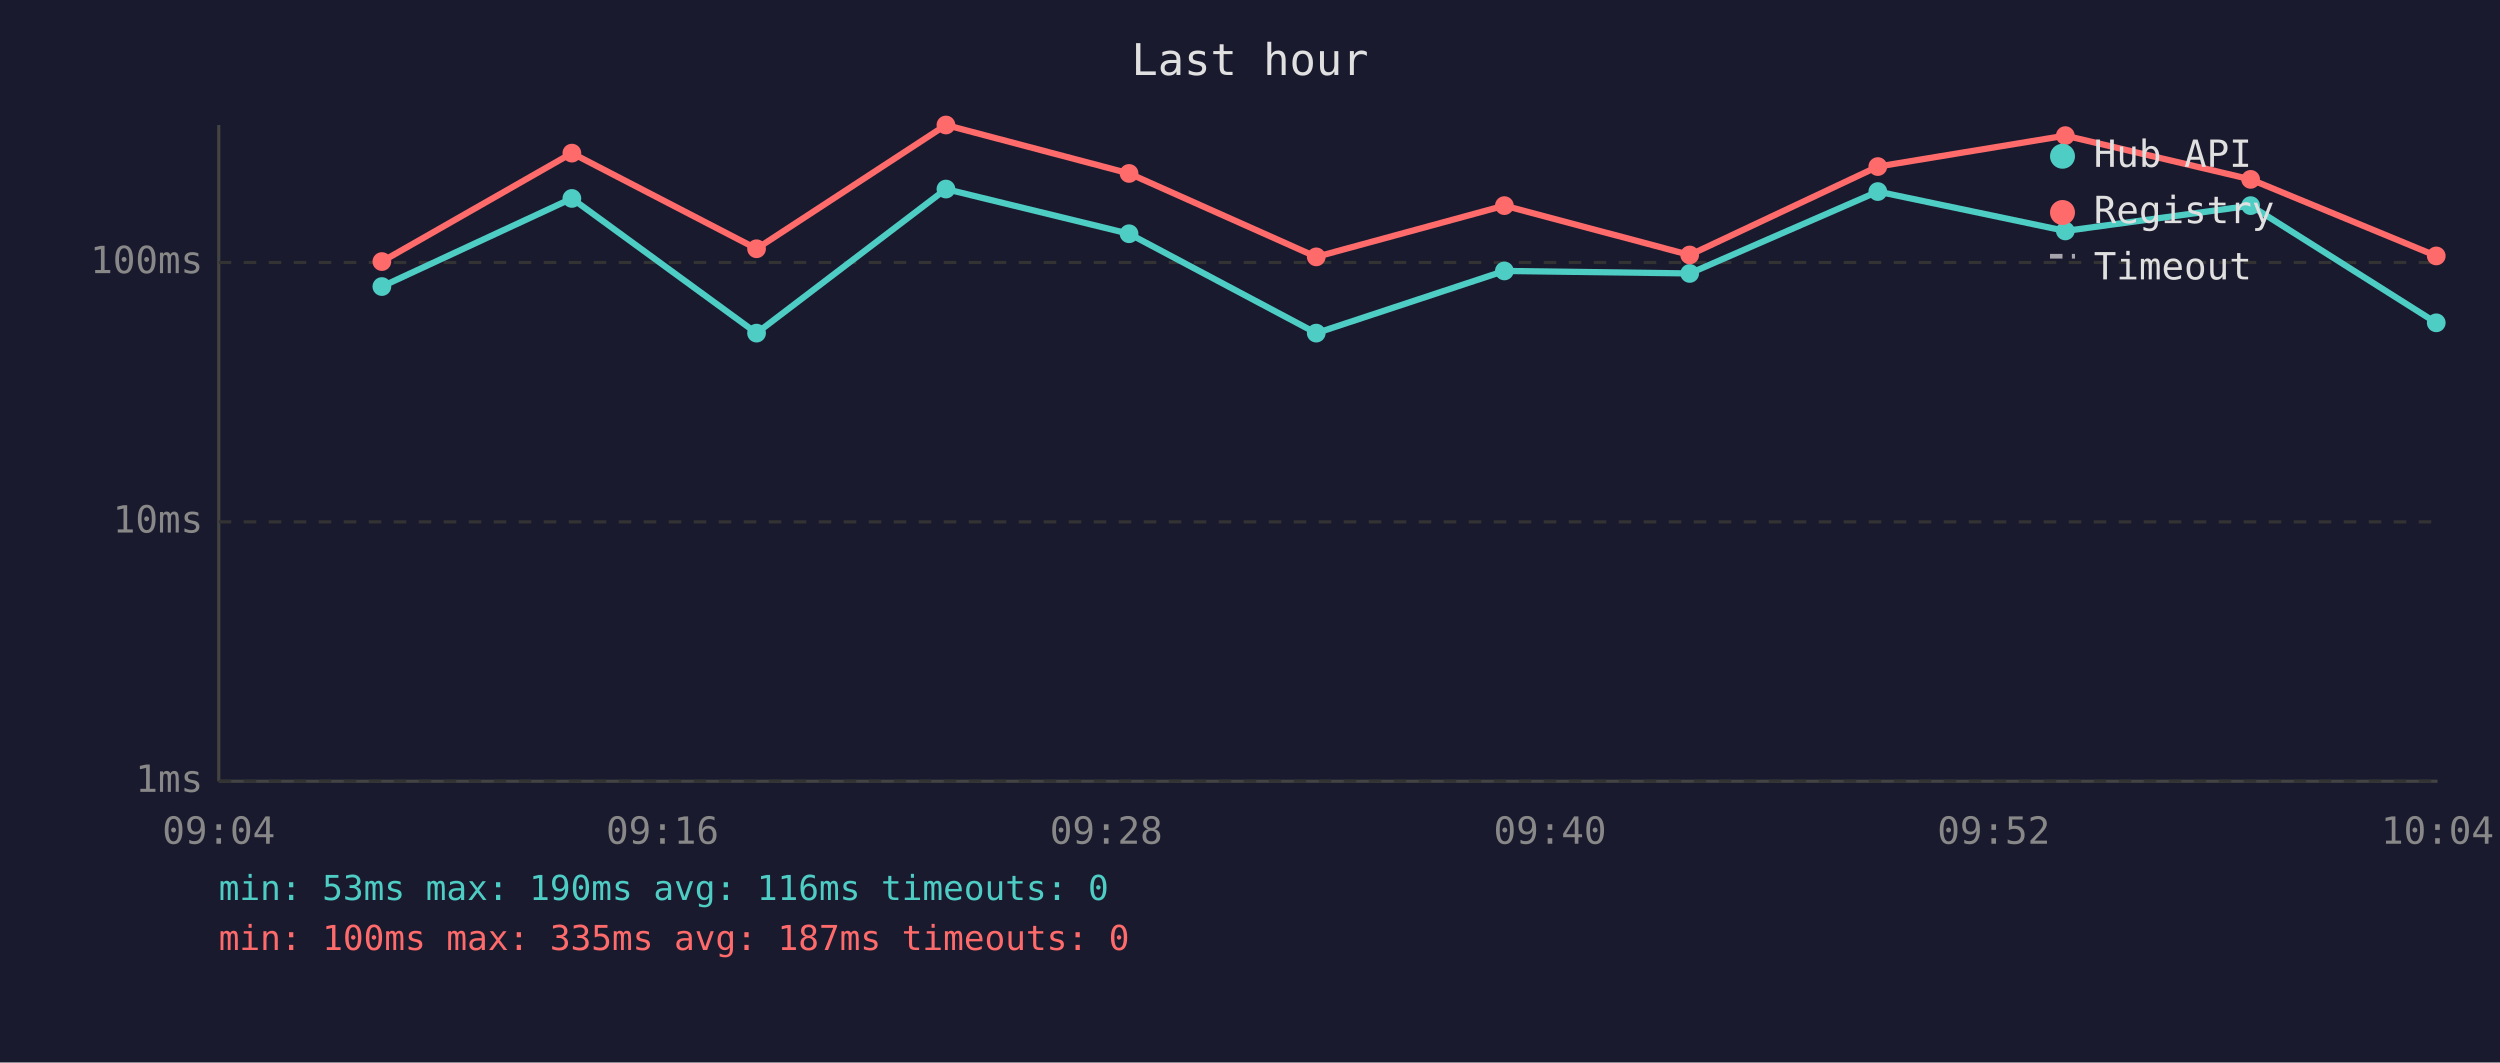
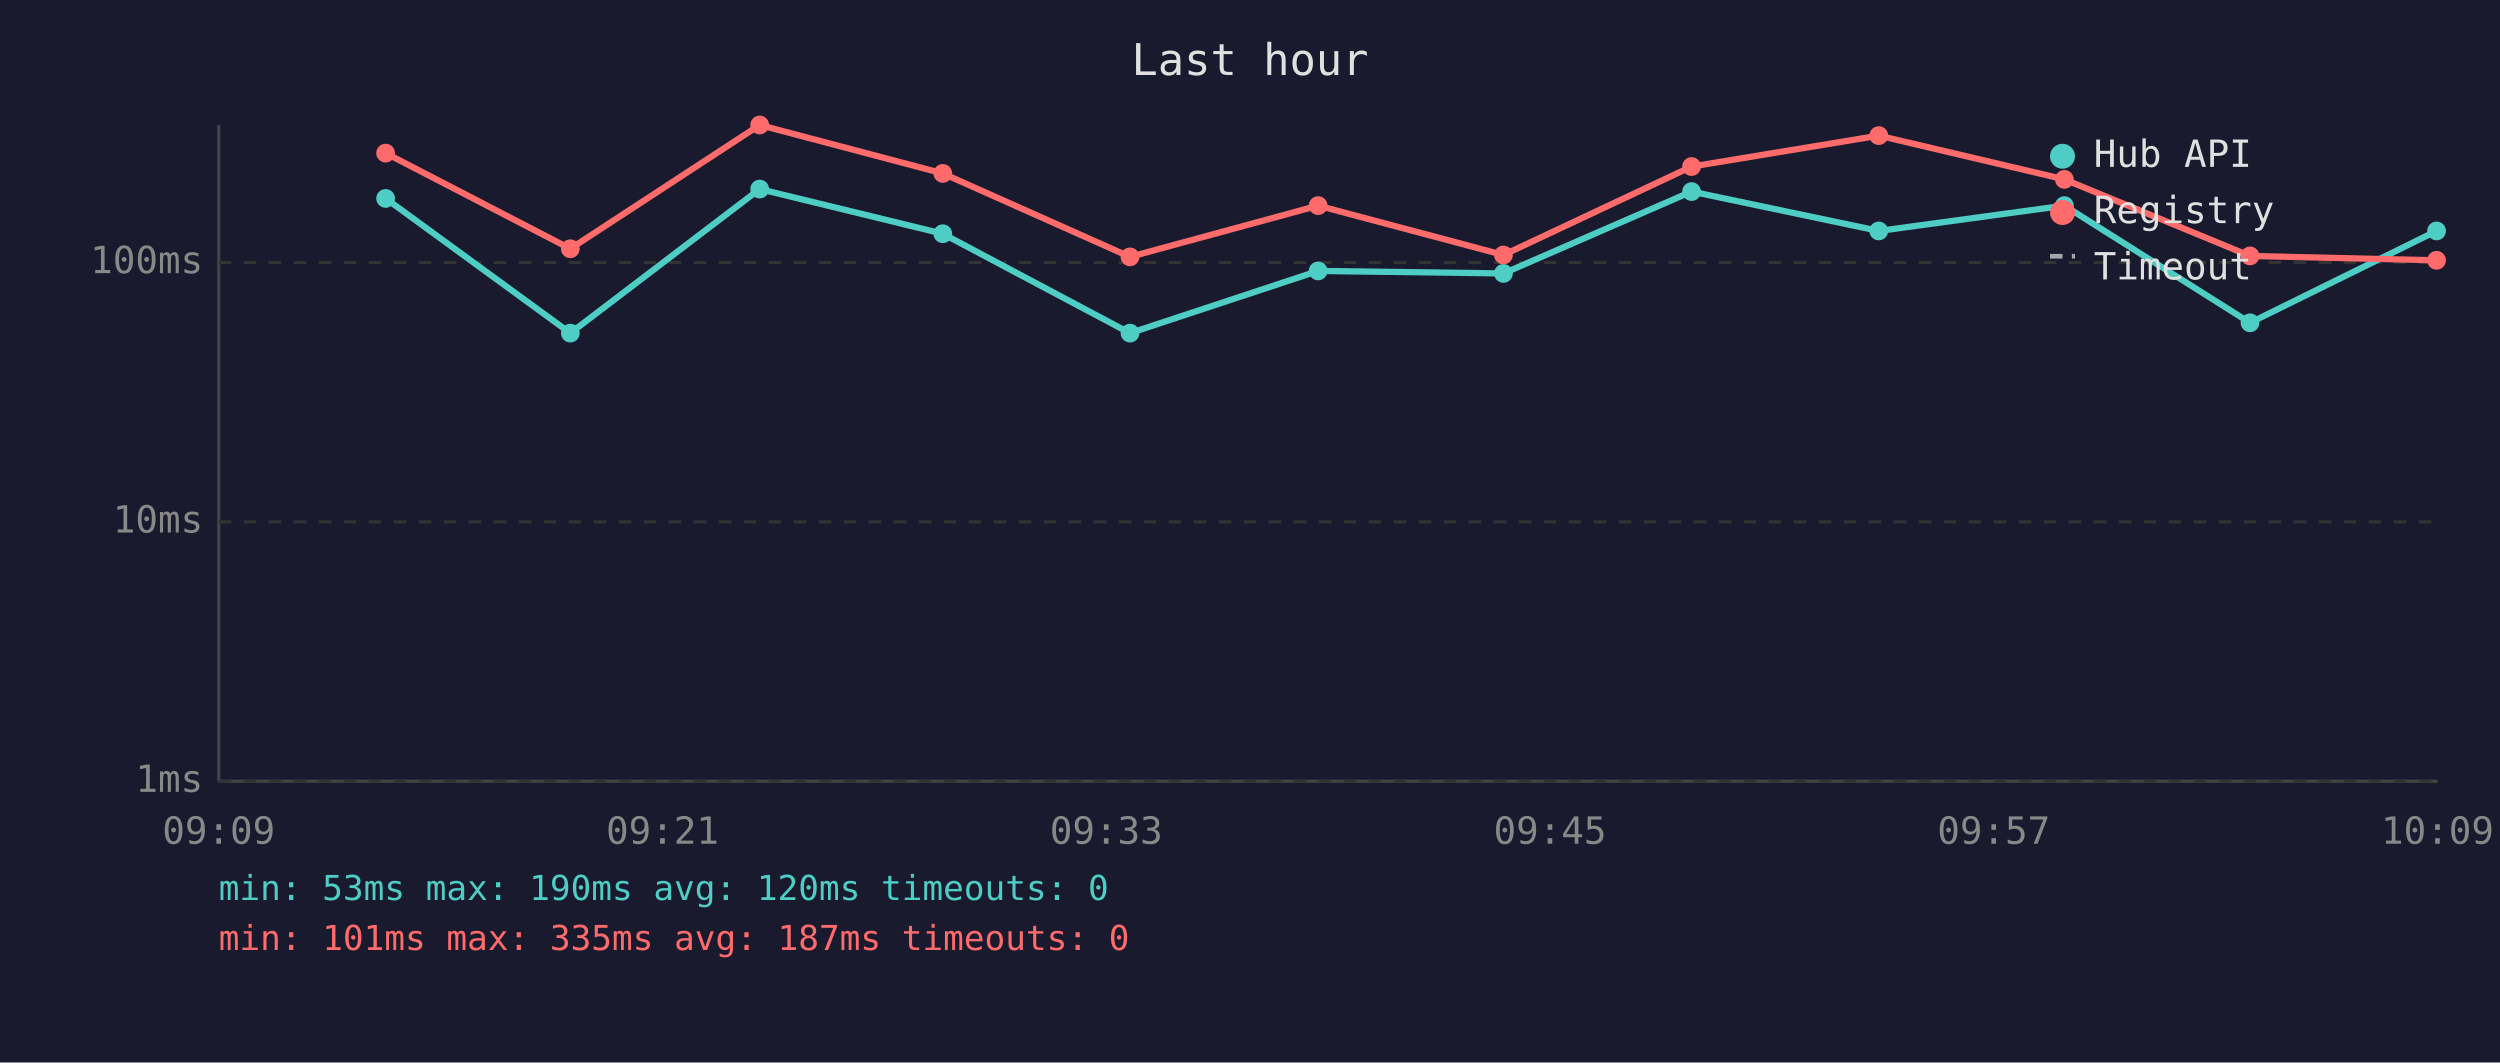
<svg xmlns="http://www.w3.org/2000/svg" viewBox="0 0 800 340" font-family="monospace" font-size="12">
  <rect width="800" height="340" fill="#1a1a2e" />
  <text x="400" y="24" fill="#e0e0e0" font-size="14" text-anchor="middle">Last hour</text>
  <line x1="70" y1="40" x2="70" y2="250" stroke="#444" stroke-width="1" />
  <line x1="70" y1="250" x2="780" y2="250" stroke="#444" stroke-width="1" />
  <line x1="70" y1="250" x2="780" y2="250" stroke="#333" stroke-width="1" stroke-dasharray="4" />
  <text x="65" y="250" fill="#888" text-anchor="end" dominant-baseline="middle">1ms</text>
  <line x1="70" y1="167" x2="780" y2="167" stroke="#333" stroke-width="1" stroke-dasharray="4" />
  <text x="65" y="167" fill="#888" text-anchor="end" dominant-baseline="middle">10ms</text>
  <line x1="70" y1="84" x2="780" y2="84" stroke="#333" stroke-width="1" stroke-dasharray="4" />
  <text x="65" y="84" fill="#888" text-anchor="end" dominant-baseline="middle">100ms</text>
-   <text x="70" y="270" fill="#888" text-anchor="middle">09:04</text>
-   <text x="212" y="270" fill="#888" text-anchor="middle">09:16</text>
-   <text x="354" y="270" fill="#888" text-anchor="middle">09:28</text>
-   <text x="496" y="270" fill="#888" text-anchor="middle">09:40</text>
-   <text x="638" y="270" fill="#888" text-anchor="middle">09:52</text>
-   <text x="780" y="270" fill="#888" text-anchor="middle">10:04</text>
-   <polyline points="122.2,91.7 183.0,63.5 242.1,106.6 302.7,60.5 361.3,74.8 421.2,106.6 481.4,86.7 540.7,87.5 600.9,61.3 660.9,73.9 720.2,65.8 779.6,103.3" fill="none" stroke="#4ecdc4" stroke-width="2" opacity="1" />
-   <circle cx="122.2" cy="91.7" r="3" fill="#4ecdc4" />
-   <circle cx="183.0" cy="63.5" r="3" fill="#4ecdc4" />
-   <circle cx="242.1" cy="106.6" r="3" fill="#4ecdc4" />
-   <circle cx="302.7" cy="60.5" r="3" fill="#4ecdc4" />
-   <circle cx="361.3" cy="74.8" r="3" fill="#4ecdc4" />
-   <circle cx="421.2" cy="106.6" r="3" fill="#4ecdc4" />
-   <circle cx="481.4" cy="86.7" r="3" fill="#4ecdc4" />
-   <circle cx="540.7" cy="87.5" r="3" fill="#4ecdc4" />
-   <circle cx="600.9" cy="61.3" r="3" fill="#4ecdc4" />
-   <circle cx="660.9" cy="73.9" r="3" fill="#4ecdc4" />
-   <circle cx="720.2" cy="65.8" r="3" fill="#4ecdc4" />
-   <circle cx="779.6" cy="103.3" r="3" fill="#4ecdc4" />
-   <polyline points="122.2,83.7 183.0,49.0 242.1,79.6 302.7,40.0 361.3,55.5 421.2,82.2 481.4,65.8 540.7,81.6 600.9,53.3 660.9,43.4 720.2,57.4 779.6,81.9" fill="none" stroke="#ff6b6b" stroke-width="2" opacity="1" />
-   <circle cx="122.2" cy="83.7" r="3" fill="#ff6b6b" />
-   <circle cx="183.0" cy="49.0" r="3" fill="#ff6b6b" />
-   <circle cx="242.1" cy="79.6" r="3" fill="#ff6b6b" />
-   <circle cx="302.7" cy="40.0" r="3" fill="#ff6b6b" />
-   <circle cx="361.3" cy="55.5" r="3" fill="#ff6b6b" />
-   <circle cx="421.2" cy="82.2" r="3" fill="#ff6b6b" />
-   <circle cx="481.4" cy="65.8" r="3" fill="#ff6b6b" />
-   <circle cx="540.7" cy="81.6" r="3" fill="#ff6b6b" />
-   <circle cx="600.9" cy="53.3" r="3" fill="#ff6b6b" />
-   <circle cx="660.9" cy="43.4" r="3" fill="#ff6b6b" />
-   <circle cx="720.2" cy="57.4" r="3" fill="#ff6b6b" />
-   <circle cx="779.6" cy="81.9" r="3" fill="#ff6b6b" />
+   <text x="70" y="270" fill="#888" text-anchor="middle">09:09</text>
+   <text x="212" y="270" fill="#888" text-anchor="middle">09:21</text>
+   <text x="354" y="270" fill="#888" text-anchor="middle">09:33</text>
+   <text x="496" y="270" fill="#888" text-anchor="middle">09:45</text>
+   <text x="638" y="270" fill="#888" text-anchor="middle">09:57</text>
+   <text x="780" y="270" fill="#888" text-anchor="middle">10:09</text>
+   <polyline points="123.4,63.5 182.5,106.6 243.1,60.5 301.7,74.8 361.6,106.6 421.8,86.7 481.1,87.5 541.3,61.3 601.2,73.9 660.6,65.8 720.0,103.3 779.7,73.9" fill="none" stroke="#4ecdc4" stroke-width="2" opacity="1" />
+   <circle cx="123.4" cy="63.5" r="3" fill="#4ecdc4" />
+   <circle cx="182.5" cy="106.6" r="3" fill="#4ecdc4" />
+   <circle cx="243.1" cy="60.5" r="3" fill="#4ecdc4" />
+   <circle cx="301.7" cy="74.8" r="3" fill="#4ecdc4" />
+   <circle cx="361.6" cy="106.6" r="3" fill="#4ecdc4" />
+   <circle cx="421.8" cy="86.7" r="3" fill="#4ecdc4" />
+   <circle cx="481.1" cy="87.5" r="3" fill="#4ecdc4" />
+   <circle cx="541.3" cy="61.3" r="3" fill="#4ecdc4" />
+   <circle cx="601.2" cy="73.9" r="3" fill="#4ecdc4" />
+   <circle cx="660.6" cy="65.8" r="3" fill="#4ecdc4" />
+   <circle cx="720.0" cy="103.3" r="3" fill="#4ecdc4" />
+   <circle cx="779.7" cy="73.9" r="3" fill="#4ecdc4" />
+   <polyline points="123.4,49.0 182.5,79.6 243.1,40.0 301.7,55.5 361.6,82.2 421.8,65.8 481.1,81.6 541.3,53.3 601.2,43.4 660.6,57.4 720.0,81.9 779.7,83.3" fill="none" stroke="#ff6b6b" stroke-width="2" opacity="1" />
+   <circle cx="123.4" cy="49.0" r="3" fill="#ff6b6b" />
+   <circle cx="182.5" cy="79.6" r="3" fill="#ff6b6b" />
+   <circle cx="243.1" cy="40.0" r="3" fill="#ff6b6b" />
+   <circle cx="301.7" cy="55.5" r="3" fill="#ff6b6b" />
+   <circle cx="361.6" cy="82.2" r="3" fill="#ff6b6b" />
+   <circle cx="421.8" cy="65.8" r="3" fill="#ff6b6b" />
+   <circle cx="481.1" cy="81.6" r="3" fill="#ff6b6b" />
+   <circle cx="541.3" cy="53.3" r="3" fill="#ff6b6b" />
+   <circle cx="601.2" cy="43.4" r="3" fill="#ff6b6b" />
+   <circle cx="660.6" cy="57.4" r="3" fill="#ff6b6b" />
+   <circle cx="720.0" cy="81.9" r="3" fill="#ff6b6b" />
+   <circle cx="779.7" cy="83.3" r="3" fill="#ff6b6b" />
  <circle cx="660" cy="50" r="4" fill="#4ecdc4" />
  <text x="670" y="50" fill="#e0e0e0" dominant-baseline="middle">Hub API</text>
  <circle cx="660" cy="68" r="4" fill="#ff6b6b" />
  <text x="670" y="68" fill="#e0e0e0" dominant-baseline="middle">Registry</text>
  <line x1="656" y1="82" x2="664" y2="82" stroke="#e0e0e0" stroke-width="1.5" stroke-dasharray="4,3" opacity="0.7" />
  <text x="670" y="86" fill="#e0e0e0" dominant-baseline="middle">Timeout</text>
-   <text x="70" y="288" fill="#4ecdc4" font-size="11">min: 53ms  max: 190ms  avg: 116ms  timeouts: 0</text>
-   <text x="70" y="304" fill="#ff6b6b" font-size="11">min: 100ms  max: 335ms  avg: 187ms  timeouts: 0</text>
+   <text x="70" y="288" fill="#4ecdc4" font-size="11">min: 53ms  max: 190ms  avg: 120ms  timeouts: 0</text>
+   <text x="70" y="304" fill="#ff6b6b" font-size="11">min: 101ms  max: 335ms  avg: 187ms  timeouts: 0</text>
</svg>
